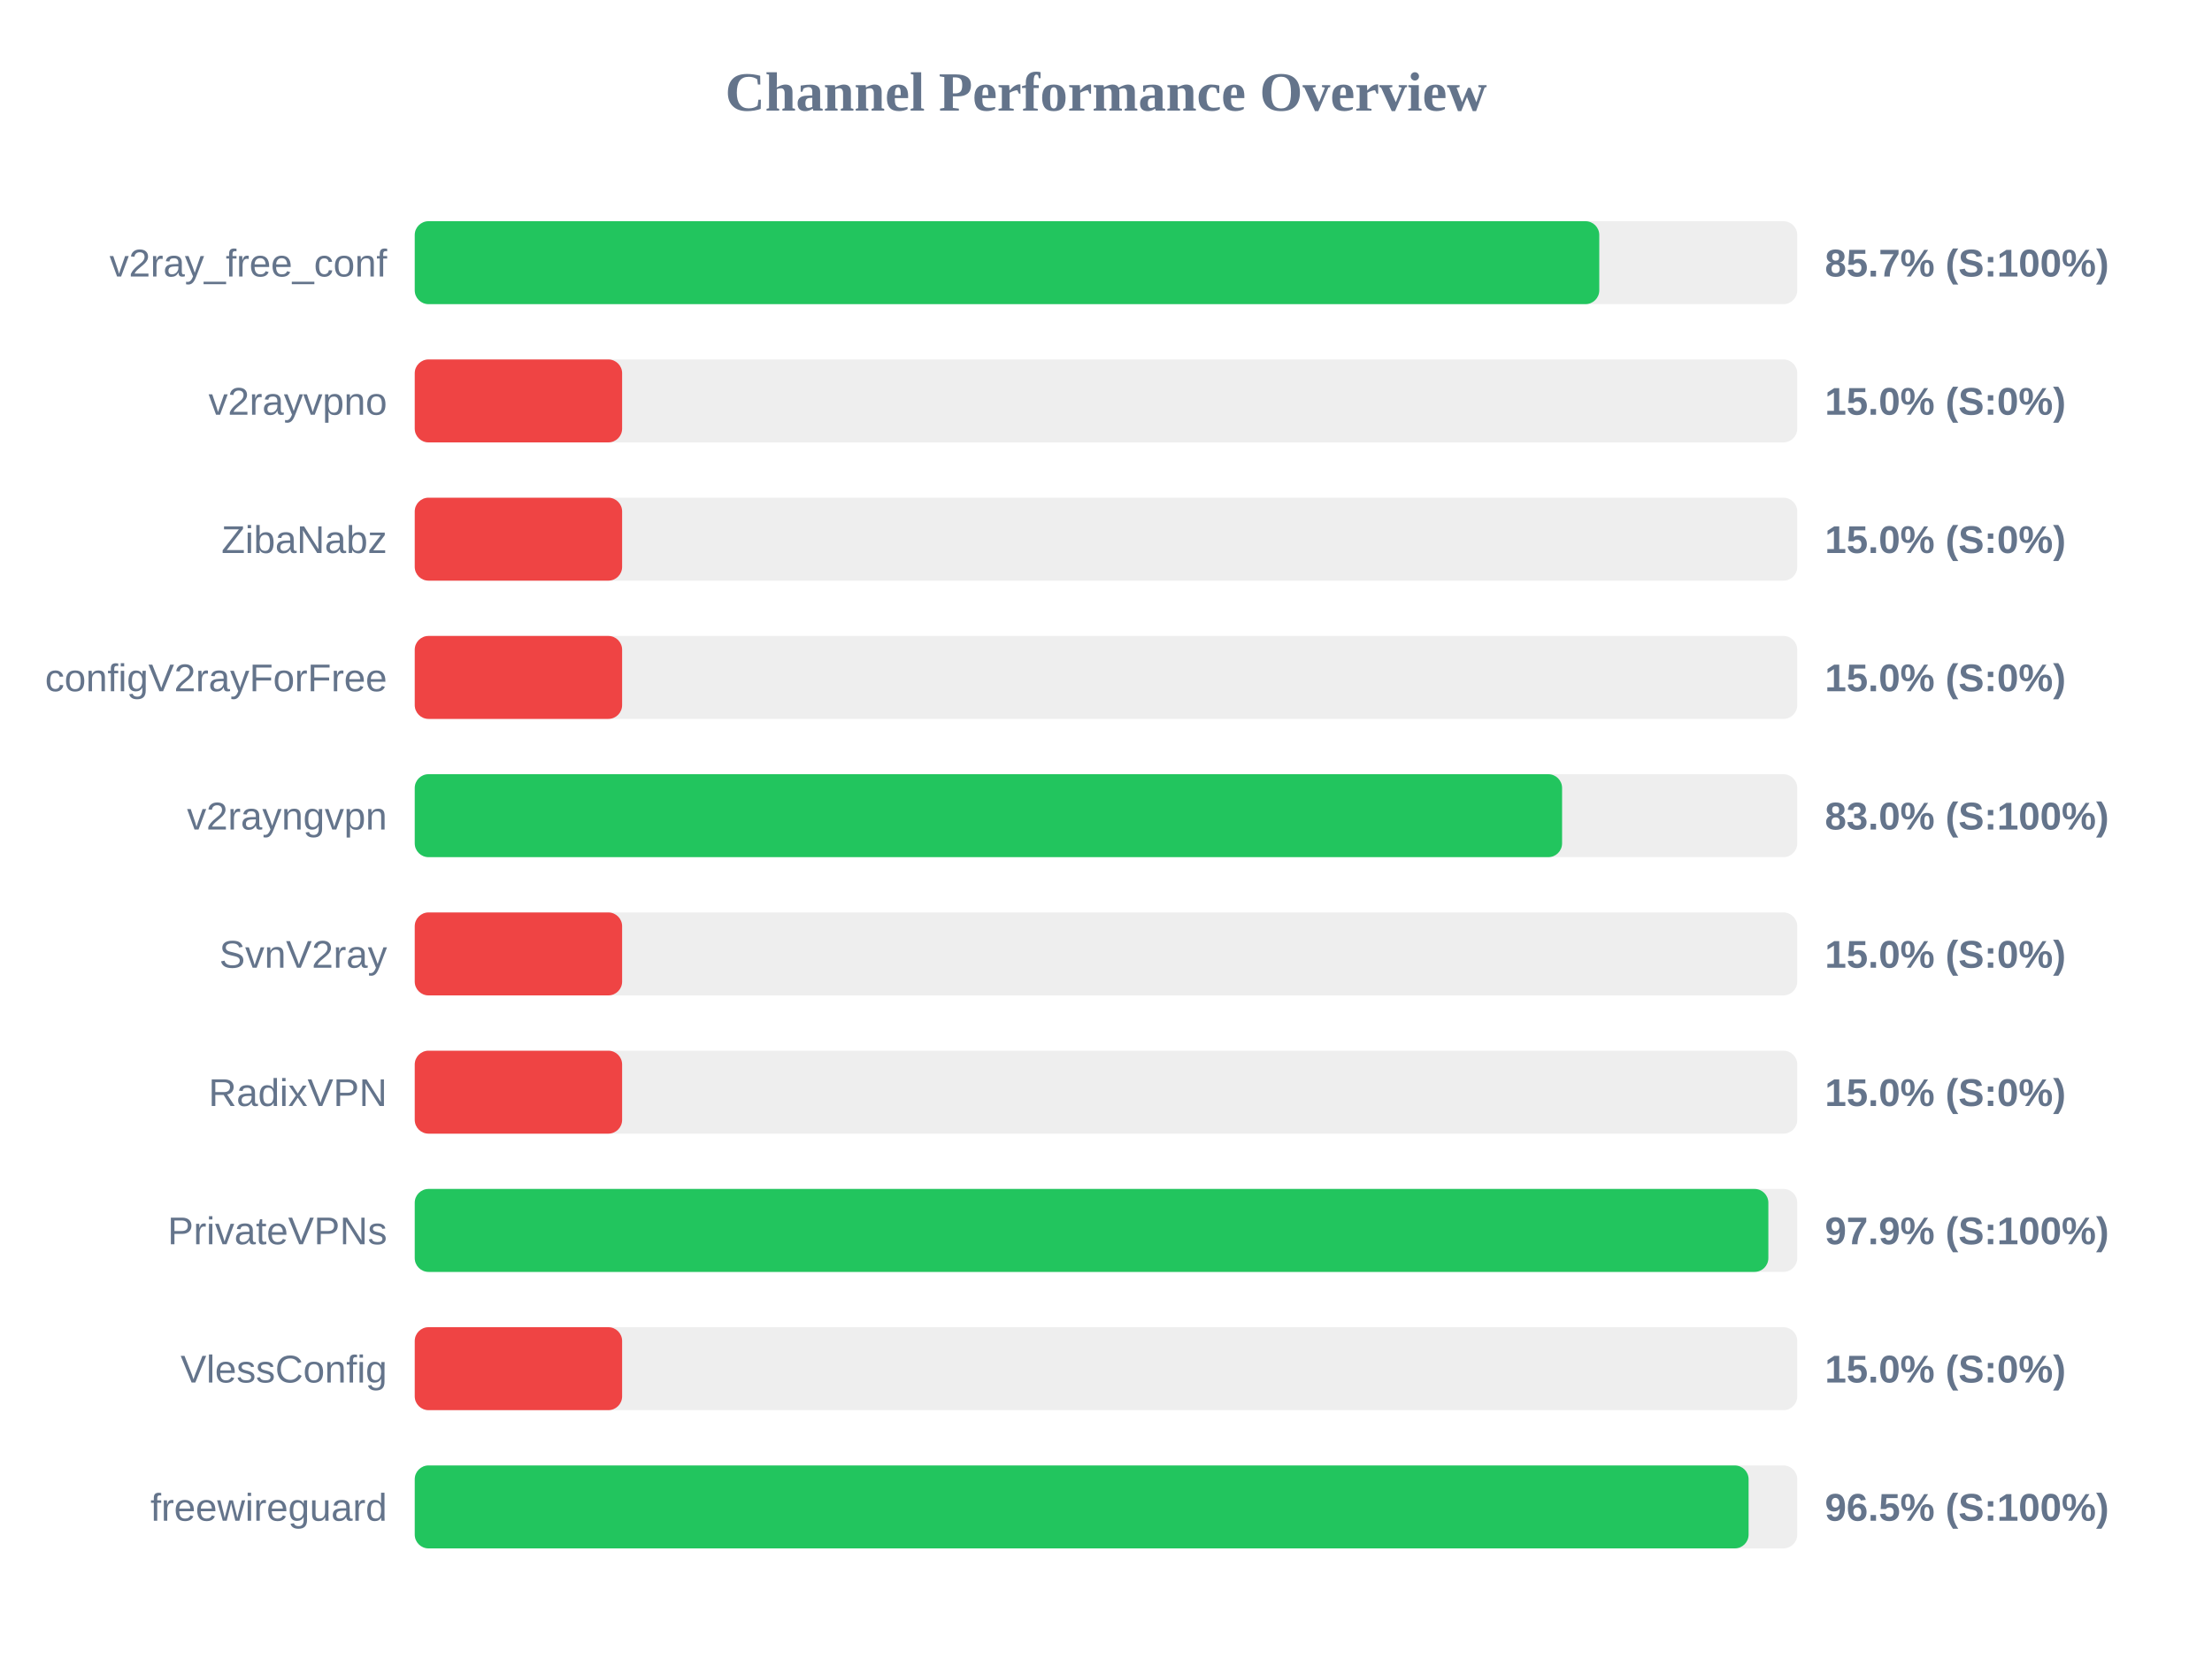
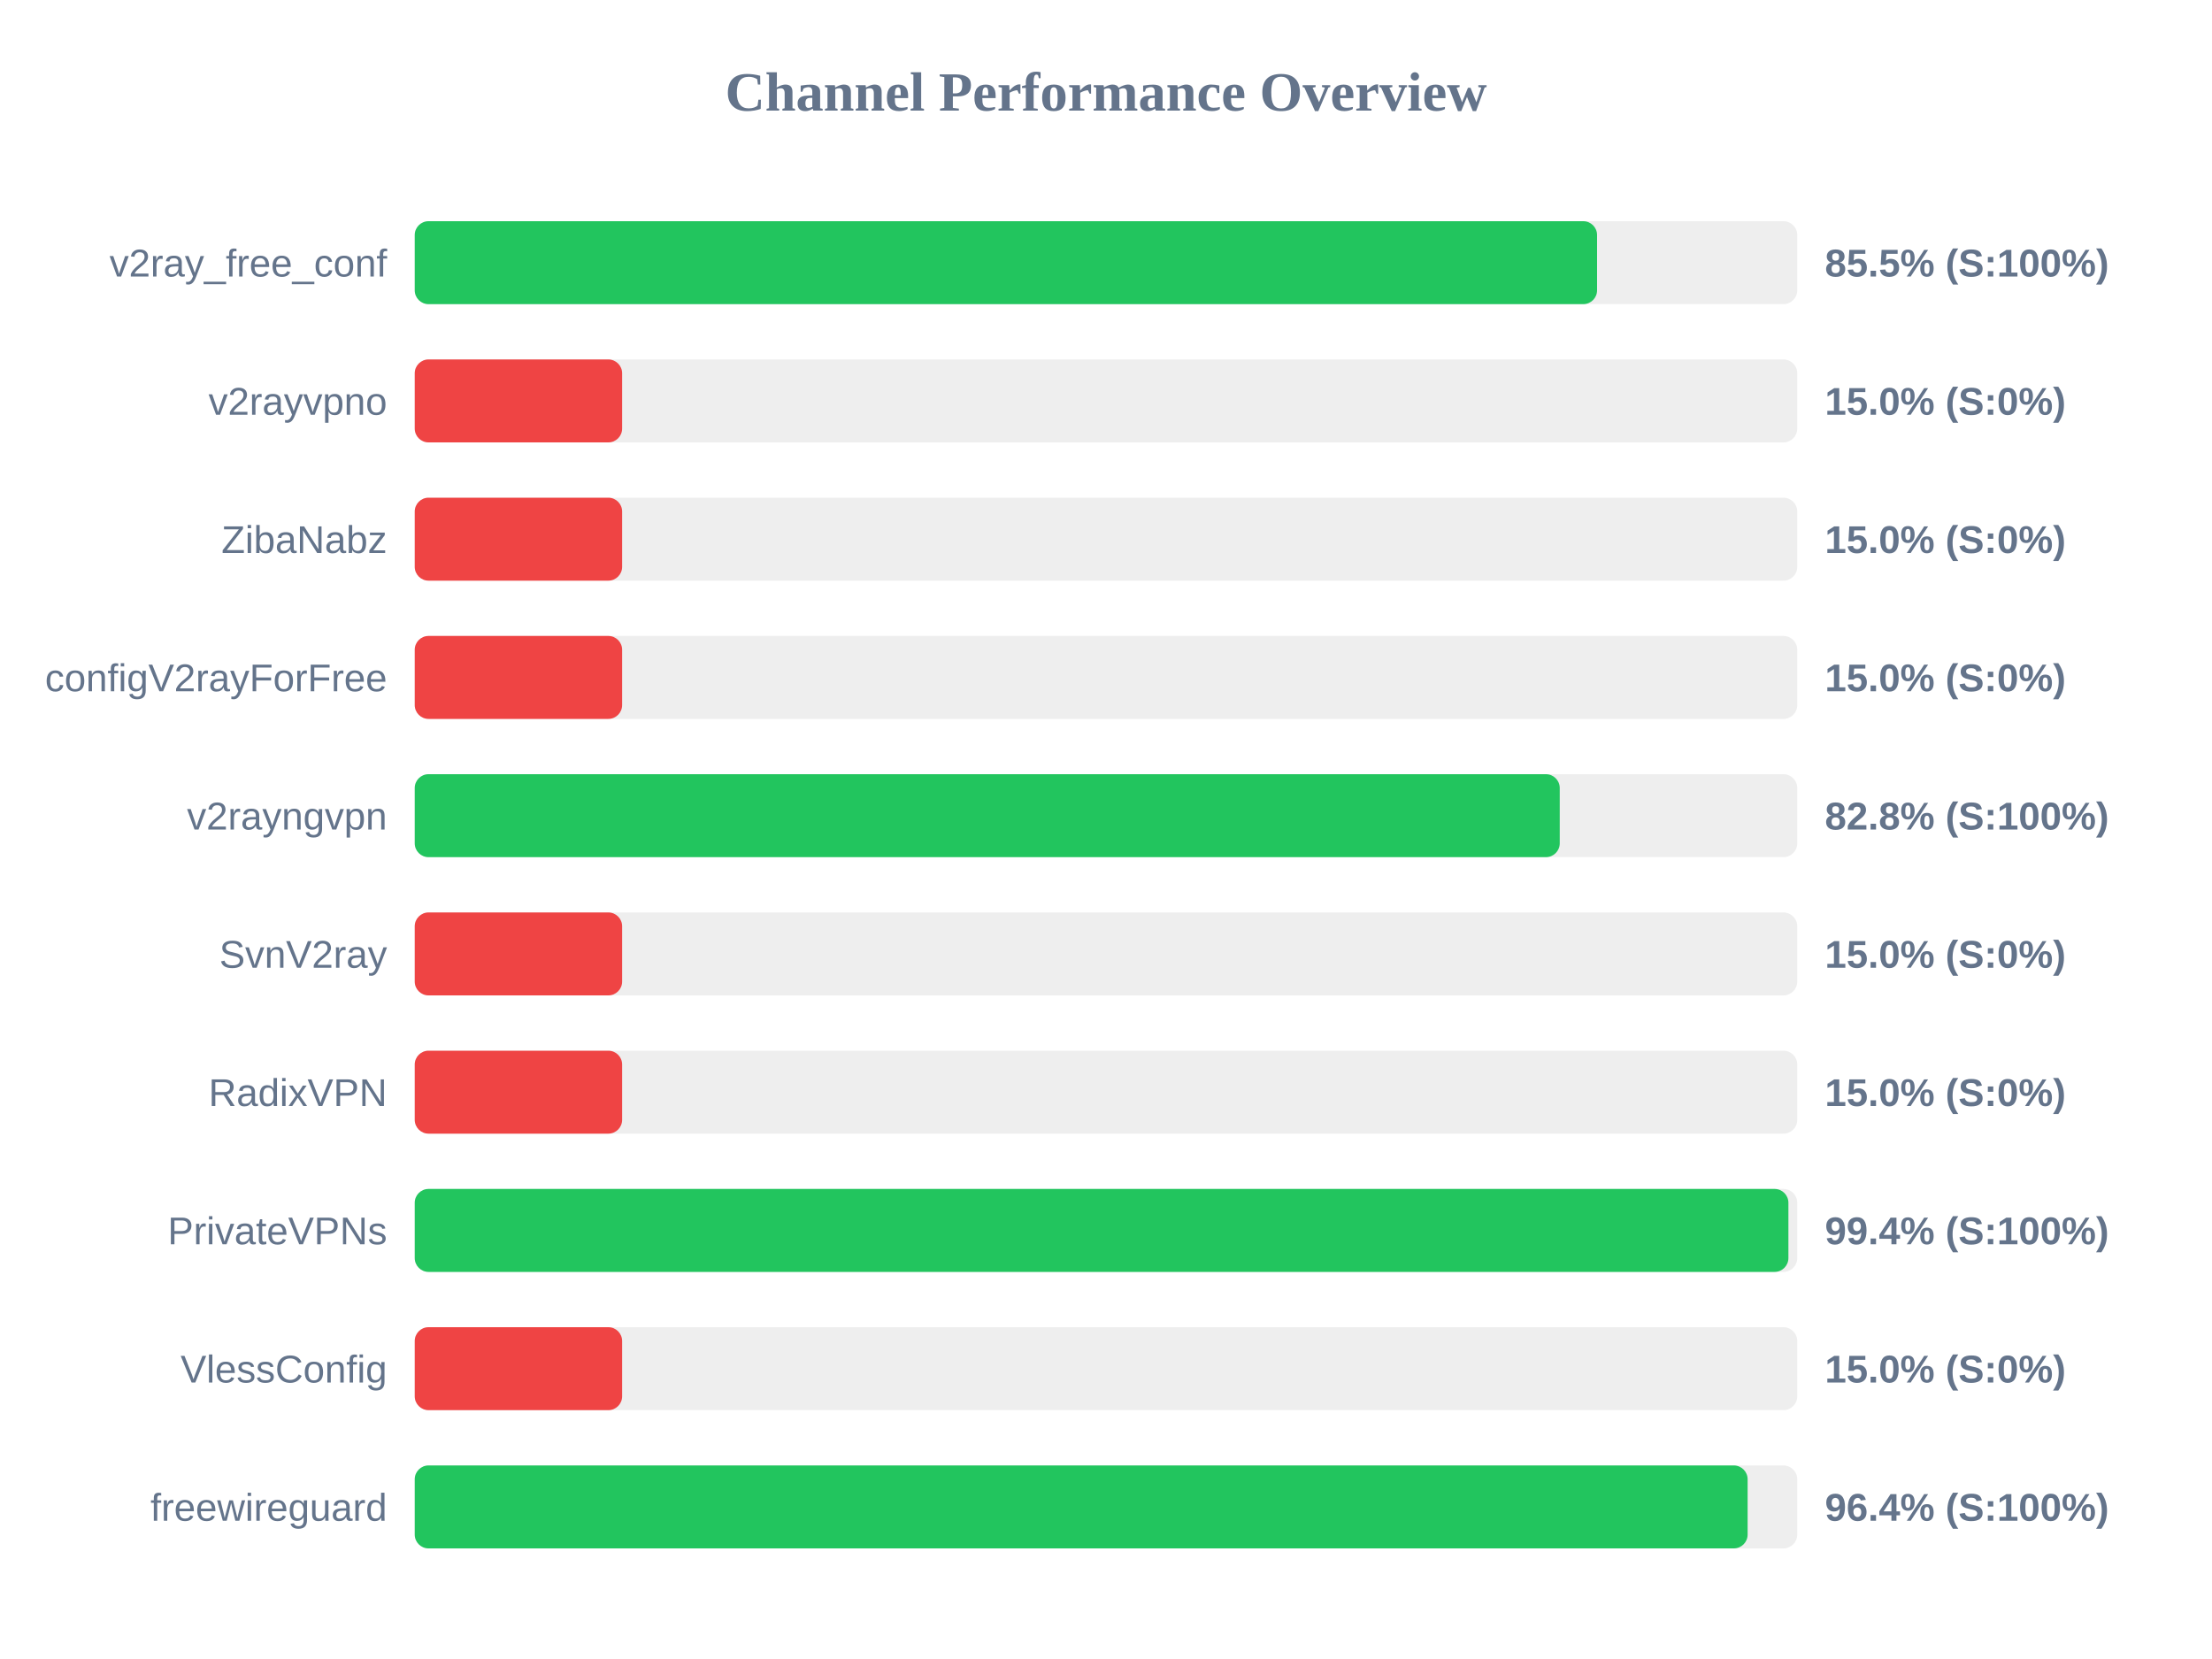
<svg xmlns="http://www.w3.org/2000/svg" width="800" height="600" version="1.1">
  <style>
        .row { font: 14px Arial; fill: #64748b; }
        .score { font: bold 14px Arial; fill: #64748b; }
    </style>
  <text x="400" y="40" text-anchor="middle" font-size="20px" font-weight="bold" fill="#64748b">Channel Performance Overview</text>
  <rect x="150" y="80" width="500" height="30" fill="#eee" rx="5" />
-   <rect x="150" y="80" width="428.4" height="30" fill="#22c55e" rx="5" />
+   <rect x="150" y="80" width="427.6" height="30" fill="#22c55e" rx="5" />
  <text x="140" y="100" text-anchor="end" class="row">v2ray_free_conf</text>
-   <text x="660" y="100" text-anchor="start" class="score">85.7% (S:100%)</text>
+   <text x="660" y="100" text-anchor="start" class="score">85.5% (S:100%)</text>
  <rect x="150" y="130" width="500" height="30" fill="#eee" rx="5" />
  <rect x="150" y="130" width="75.0" height="30" fill="#ef4444" rx="5" />
  <text x="140" y="150" text-anchor="end" class="row">v2rayvpno</text>
  <text x="660" y="150" text-anchor="start" class="score">15.0% (S:0%)</text>
  <rect x="150" y="180" width="500" height="30" fill="#eee" rx="5" />
  <rect x="150" y="180" width="75.0" height="30" fill="#ef4444" rx="5" />
  <text x="140" y="200" text-anchor="end" class="row">ZibaNabz</text>
  <text x="660" y="200" text-anchor="start" class="score">15.0% (S:0%)</text>
  <rect x="150" y="230" width="500" height="30" fill="#eee" rx="5" />
  <rect x="150" y="230" width="75.0" height="30" fill="#ef4444" rx="5" />
  <text x="140" y="250" text-anchor="end" class="row">configV2rayForFree</text>
  <text x="660" y="250" text-anchor="start" class="score">15.0% (S:0%)</text>
  <rect x="150" y="280" width="500" height="30" fill="#eee" rx="5" />
-   <rect x="150" y="280" width="414.95" height="30" fill="#22c55e" rx="5" />
+   <rect x="150" y="280" width="414.1" height="30" fill="#22c55e" rx="5" />
  <text x="140" y="300" text-anchor="end" class="row">v2rayngvpn</text>
-   <text x="660" y="300" text-anchor="start" class="score">83.0% (S:100%)</text>
+   <text x="660" y="300" text-anchor="start" class="score">82.8% (S:100%)</text>
  <rect x="150" y="330" width="500" height="30" fill="#eee" rx="5" />
  <rect x="150" y="330" width="75.0" height="30" fill="#ef4444" rx="5" />
  <text x="140" y="350" text-anchor="end" class="row">SvnV2ray</text>
  <text x="660" y="350" text-anchor="start" class="score">15.0% (S:0%)</text>
  <rect x="150" y="380" width="500" height="30" fill="#eee" rx="5" />
  <rect x="150" y="380" width="75.0" height="30" fill="#ef4444" rx="5" />
  <text x="140" y="400" text-anchor="end" class="row">RadixVPN</text>
  <text x="660" y="400" text-anchor="start" class="score">15.0% (S:0%)</text>
  <rect x="150" y="430" width="500" height="30" fill="#eee" rx="5" />
-   <rect x="150" y="430" width="489.55" height="30" fill="#22c55e" rx="5" />
+   <rect x="150" y="430" width="496.8" height="30" fill="#22c55e" rx="5" />
  <text x="140" y="450" text-anchor="end" class="row">PrivateVPNs</text>
-   <text x="660" y="450" text-anchor="start" class="score">97.9% (S:100%)</text>
+   <text x="660" y="450" text-anchor="start" class="score">99.4% (S:100%)</text>
  <rect x="150" y="480" width="500" height="30" fill="#eee" rx="5" />
  <rect x="150" y="480" width="75.0" height="30" fill="#ef4444" rx="5" />
  <text x="140" y="500" text-anchor="end" class="row">VlessConfig</text>
  <text x="660" y="500" text-anchor="start" class="score">15.0% (S:0%)</text>
  <rect x="150" y="530" width="500" height="30" fill="#eee" rx="5" />
-   <rect x="150" y="530" width="482.4" height="30" fill="#22c55e" rx="5" />
+   <rect x="150" y="530" width="482.05" height="30" fill="#22c55e" rx="5" />
  <text x="140" y="550" text-anchor="end" class="row">freewireguard</text>
-   <text x="660" y="550" text-anchor="start" class="score">96.5% (S:100%)</text>
+   <text x="660" y="550" text-anchor="start" class="score">96.4% (S:100%)</text>
</svg>
